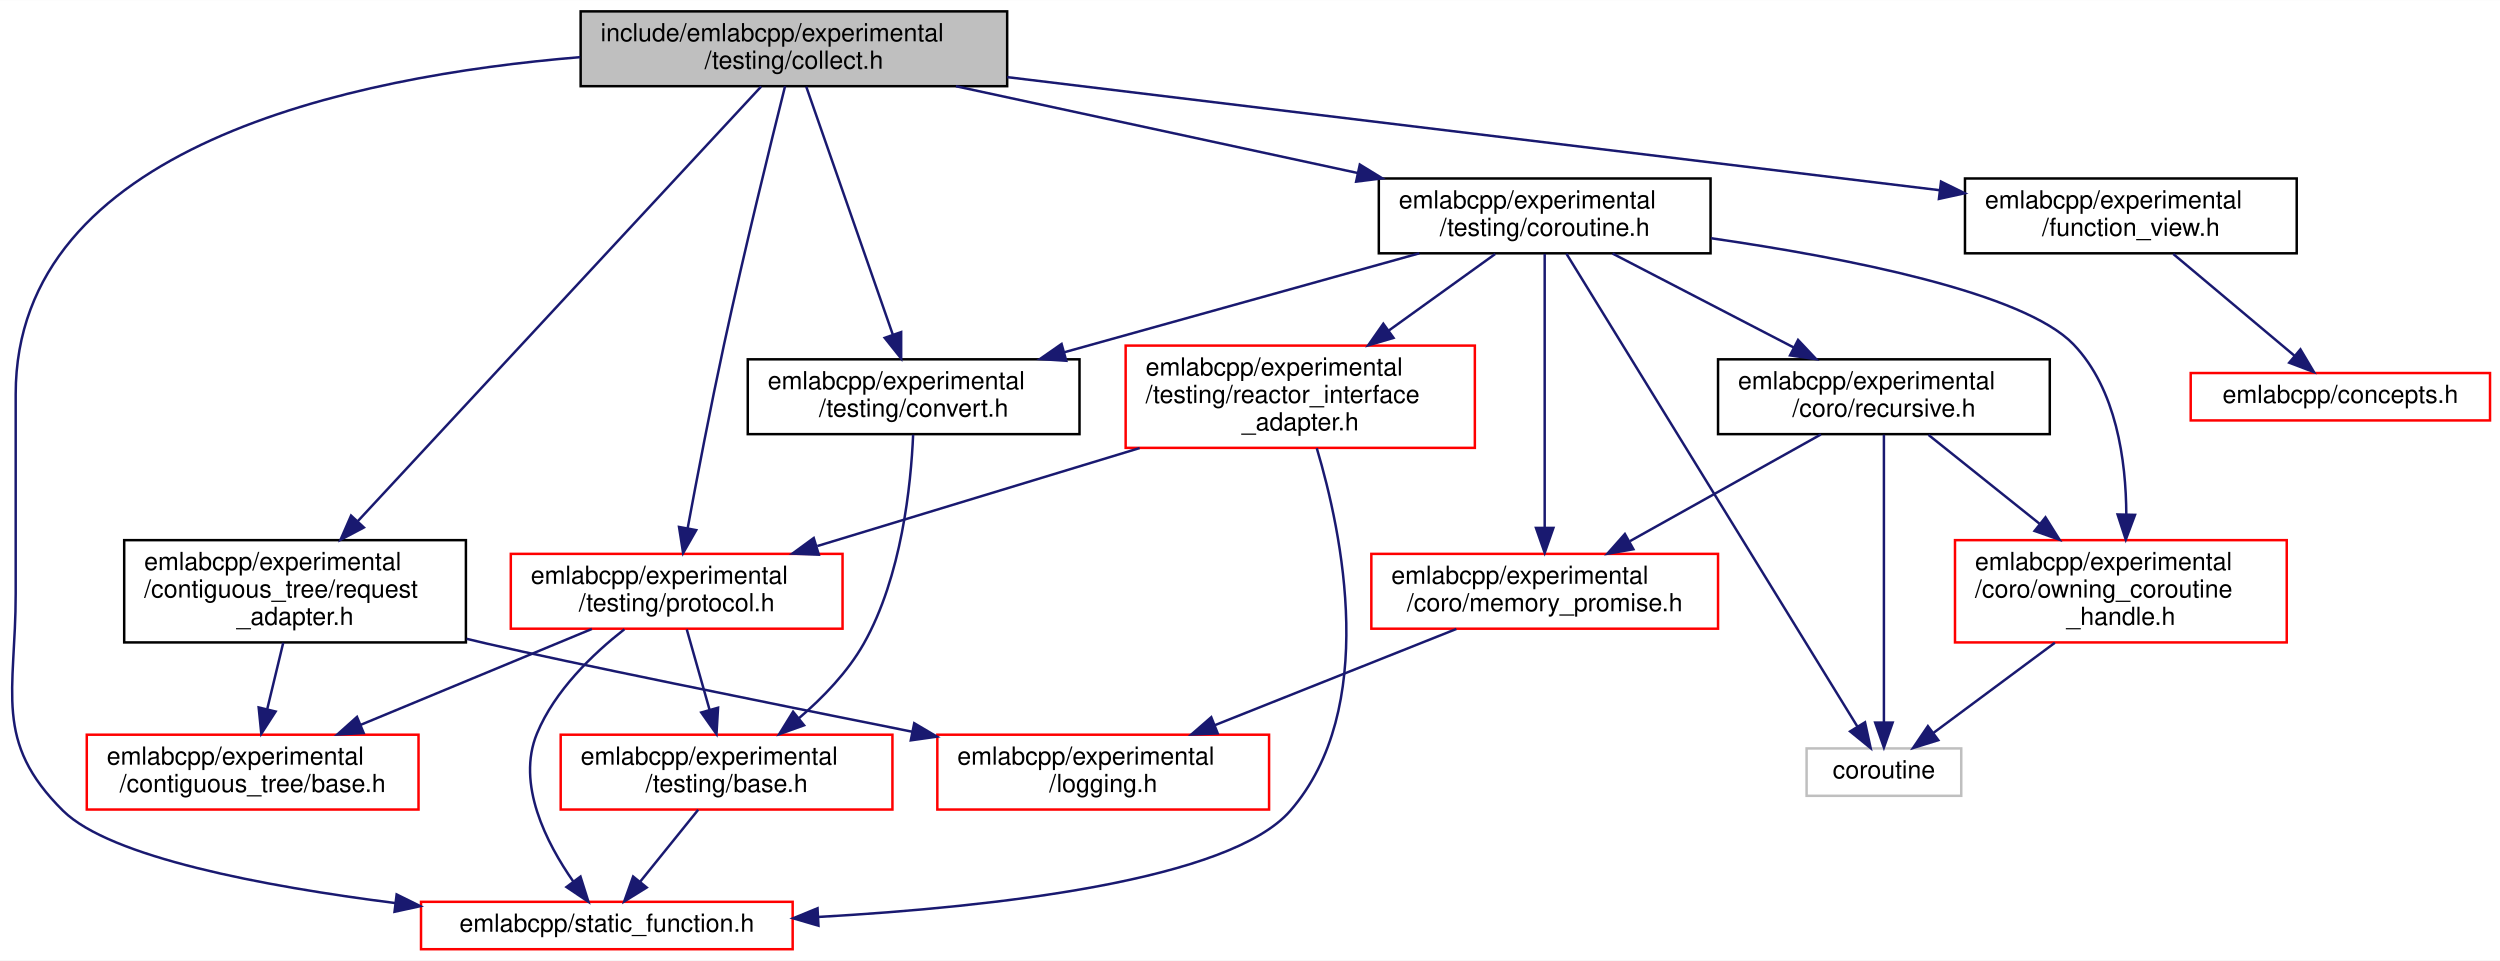
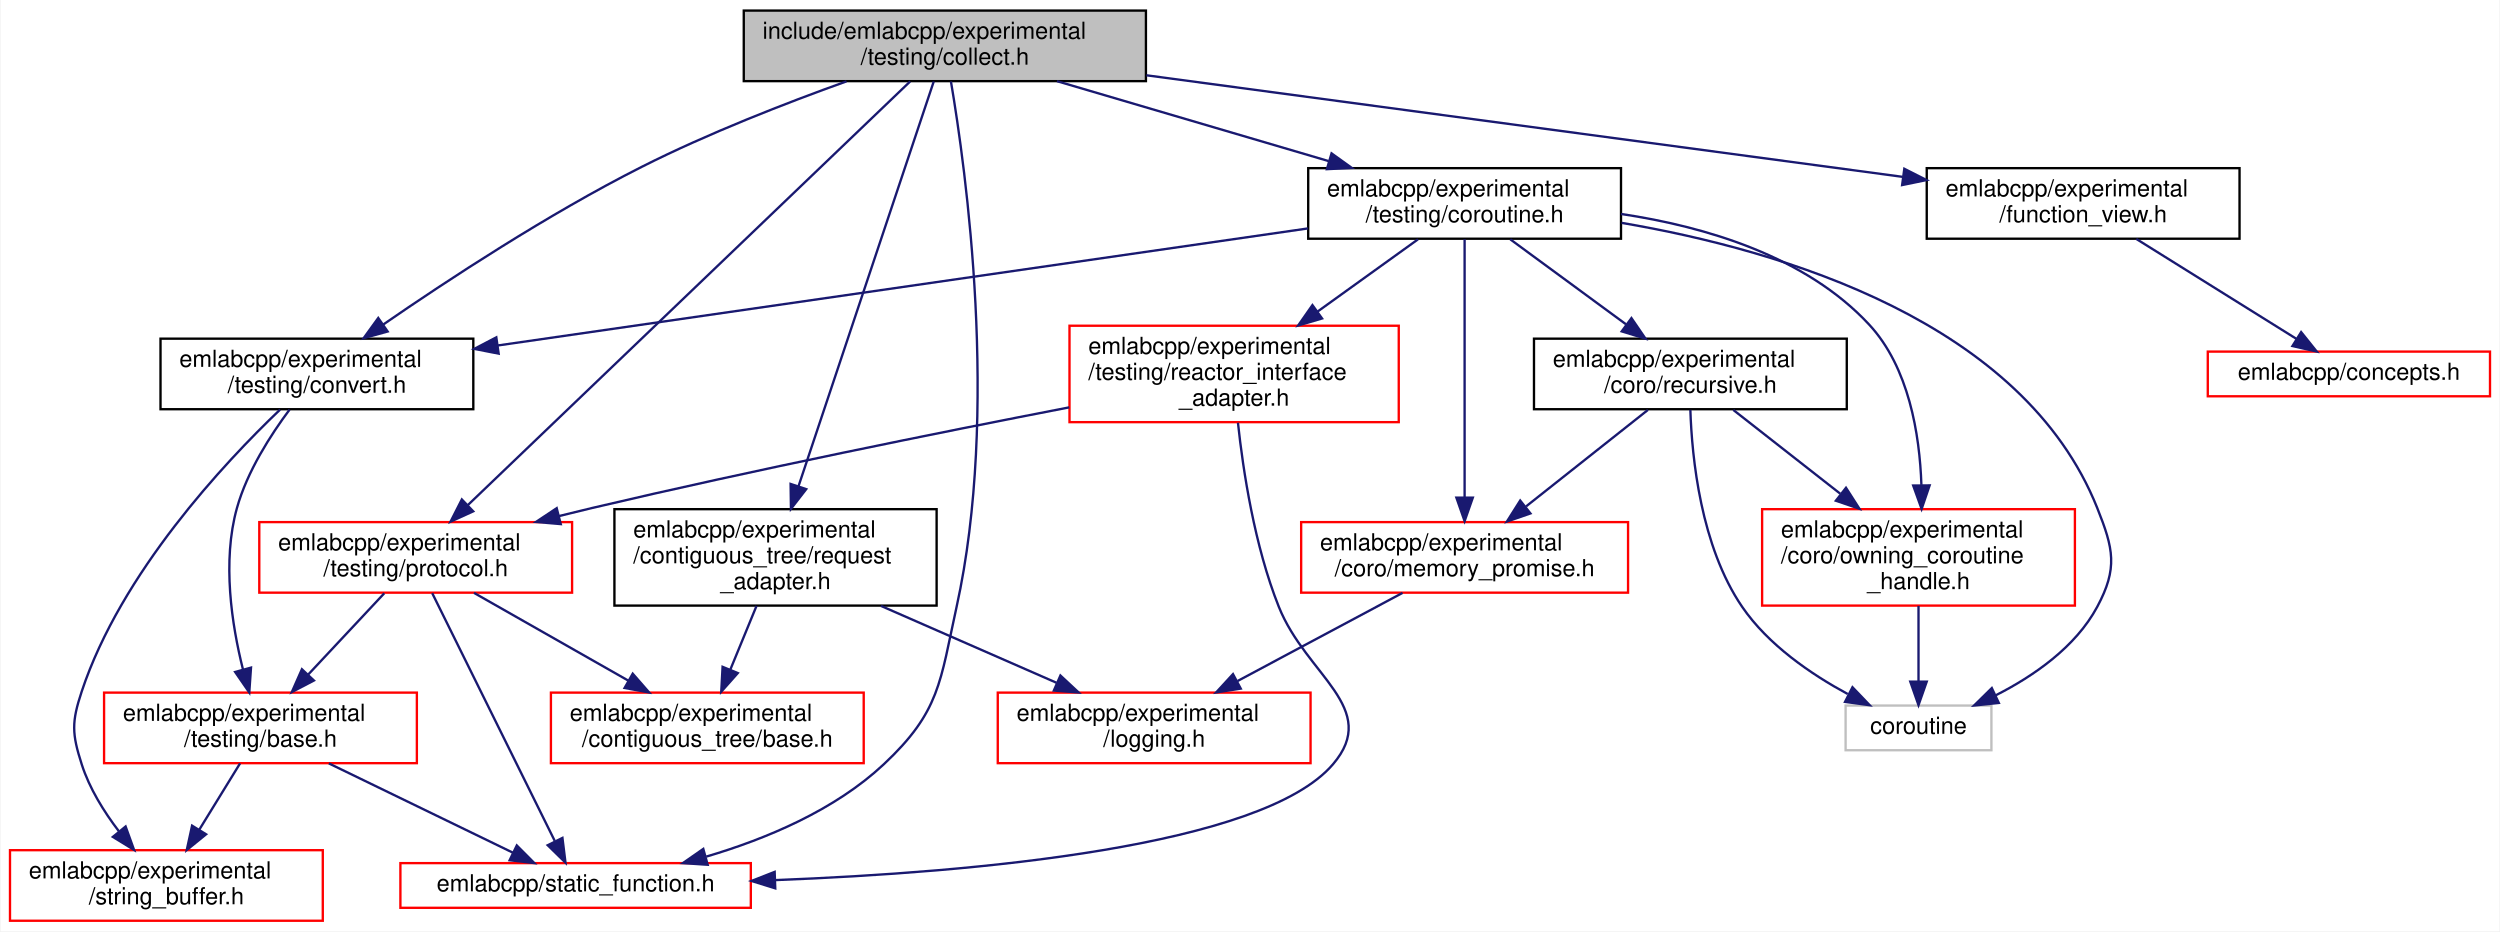
- <svg xmlns="http://www.w3.org/2000/svg" xmlns:xlink="http://www.w3.org/1999/xlink" width="1002pt" height="385pt" viewBox="0.00 0.00 1002.29 385.00">
-   <g id="graph0" class="graph" transform="scale(1 1) rotate(0) translate(4 381)">
-     <polygon fill="white" stroke="transparent" points="-4,4 -4,-381 998.29,-381 998.29,4 -4,4" />
+ <svg xmlns="http://www.w3.org/2000/svg" xmlns:xlink="http://www.w3.org/1999/xlink" width="1063pt" height="396pt" viewBox="0.00 0.00 1062.50 396.00">
+   <g id="graph0" class="graph" transform="scale(1 1) rotate(0) translate(4 392)">
+     <polygon fill="white" stroke="transparent" points="-4,4 -4,-392 1058.5,-392 1058.5,4 -4,4" />
    <g id="node1" class="node">
      <g id="a_node1">
        <a xlink:title=" ">
-           <polygon fill="#bfbfbf" stroke="black" points="228.79,-346.5 228.79,-376.5 399.79,-376.5 399.79,-346.5 228.79,-346.5" />
-           <text text-anchor="start" x="236.79" y="-364.5" font-family="Helvetica,sans-Serif" font-size="10.00">include/emlabcpp/experimental</text>
-           <text text-anchor="middle" x="314.29" y="-353.5" font-family="Helvetica,sans-Serif" font-size="10.00">/testing/collect.h</text>
+           <polygon fill="#bfbfbf" stroke="black" points="312,-357.5 312,-387.5 483,-387.5 483,-357.5 312,-357.5" />
+           <text text-anchor="start" x="320" y="-375.5" font-family="Helvetica,sans-Serif" font-size="10.00">include/emlabcpp/experimental</text>
+           <text text-anchor="middle" x="397.5" y="-364.5" font-family="Helvetica,sans-Serif" font-size="10.00">/testing/collect.h</text>
        </a>
      </g>
    </g>
    <g id="node2" class="node">
      <g id="a_node2">
        <a xlink:href="request__adapter_8h.html" target="_top" xlink:title=" ">
-           <polygon fill="white" stroke="black" points="45.79,-123.5 45.79,-164.5 182.79,-164.5 182.79,-123.5 45.79,-123.5" />
-           <text text-anchor="start" x="53.79" y="-152.5" font-family="Helvetica,sans-Serif" font-size="10.00">emlabcpp/experimental</text>
-           <text text-anchor="start" x="53.79" y="-141.5" font-family="Helvetica,sans-Serif" font-size="10.00">/contiguous_tree/request</text>
-           <text text-anchor="middle" x="114.29" y="-130.5" font-family="Helvetica,sans-Serif" font-size="10.00">_adapter.h</text>
+           <polygon fill="white" stroke="black" points="257,-134.5 257,-175.5 394,-175.5 394,-134.5 257,-134.5" />
+           <text text-anchor="start" x="265" y="-163.5" font-family="Helvetica,sans-Serif" font-size="10.00">emlabcpp/experimental</text>
+           <text text-anchor="start" x="265" y="-152.5" font-family="Helvetica,sans-Serif" font-size="10.00">/contiguous_tree/request</text>
+           <text text-anchor="middle" x="325.5" y="-141.5" font-family="Helvetica,sans-Serif" font-size="10.00">_adapter.h</text>
        </a>
      </g>
    </g>
    <g id="edge1" class="edge">
-       <path fill="none" stroke="midnightblue" d="M301.16,-346.36C268.39,-311.04 182.48,-218.48 139.52,-172.19" />
-       <polygon fill="midnightblue" stroke="midnightblue" points="141.88,-169.58 132.51,-164.64 136.75,-174.35 141.88,-169.58" />
+       <path fill="none" stroke="midnightblue" d="M392.78,-357.36C381.15,-322.55 350.94,-232.15 335.26,-185.22" />
+       <polygon fill="midnightblue" stroke="midnightblue" points="338.55,-184.01 332.06,-175.64 331.91,-186.23 338.55,-184.01" />
    </g>
    <g id="node5" class="node">
      <g id="a_node5">
        <a xlink:href="function__view_8h.html" target="_top" xlink:title=" ">
-           <polygon fill="white" stroke="black" points="783.79,-279.5 783.79,-309.5 916.79,-309.5 916.79,-279.5 783.79,-279.5" />
-           <text text-anchor="start" x="791.79" y="-297.5" font-family="Helvetica,sans-Serif" font-size="10.00">emlabcpp/experimental</text>
-           <text text-anchor="middle" x="850.29" y="-286.5" font-family="Helvetica,sans-Serif" font-size="10.00">/function_view.h</text>
+           <polygon fill="white" stroke="black" points="815,-290.5 815,-320.5 948,-320.5 948,-290.5 815,-290.5" />
+           <text text-anchor="start" x="823" y="-308.5" font-family="Helvetica,sans-Serif" font-size="10.00">emlabcpp/experimental</text>
+           <text text-anchor="middle" x="881.5" y="-297.5" font-family="Helvetica,sans-Serif" font-size="10.00">/function_view.h</text>
        </a>
      </g>
    </g>
    <g id="edge4" class="edge">
-       <path fill="none" stroke="midnightblue" d="M399.81,-350.13C502.96,-337.62 674.81,-316.78 773.76,-304.78" />
-       <polygon fill="midnightblue" stroke="midnightblue" points="774.19,-308.25 783.69,-303.58 773.34,-301.31 774.19,-308.25" />
+       <path fill="none" stroke="midnightblue" d="M483.19,-359.99C574.34,-347.75 717.2,-328.56 804.77,-316.8" />
+       <polygon fill="midnightblue" stroke="midnightblue" points="805.46,-320.24 814.91,-315.44 804.53,-313.31 805.46,-320.24" />
    </g>
    <g id="node7" class="node">
      <g id="a_node7">
        <a xlink:href="experimental_2testing_2convert_8h.html" target="_top" xlink:title=" ">
-           <polygon fill="white" stroke="black" points="295.79,-207 295.79,-237 428.79,-237 428.79,-207 295.79,-207" />
-           <text text-anchor="start" x="303.79" y="-225" font-family="Helvetica,sans-Serif" font-size="10.00">emlabcpp/experimental</text>
-           <text text-anchor="middle" x="362.29" y="-214" font-family="Helvetica,sans-Serif" font-size="10.00">/testing/convert.h</text>
+           <polygon fill="white" stroke="black" points="64,-218 64,-248 197,-248 197,-218 64,-218" />
+           <text text-anchor="start" x="72" y="-236" font-family="Helvetica,sans-Serif" font-size="10.00">emlabcpp/experimental</text>
+           <text text-anchor="middle" x="130.5" y="-225" font-family="Helvetica,sans-Serif" font-size="10.00">/testing/convert.h</text>
        </a>
      </g>
    </g>
    <g id="edge6" class="edge">
-       <path fill="none" stroke="midnightblue" d="M319.24,-346.3C327.43,-322.84 343.89,-275.7 353.91,-246.99" />
-       <polygon fill="midnightblue" stroke="midnightblue" points="357.29,-247.92 357.29,-237.33 350.69,-245.61 357.29,-247.92" />
-     </g>
-     <g id="node9" class="node">
-       <g id="a_node9">
-         <a xlink:href="static__function_8h.html" target="_top" xlink:title=" ">
-           <polygon fill="white" stroke="red" points="164.79,-0.5 164.79,-19.5 313.79,-19.5 313.79,-0.5 164.79,-0.5" />
-           <text text-anchor="middle" x="239.29" y="-7.5" font-family="Helvetica,sans-Serif" font-size="10.00">emlabcpp/static_function.h</text>
-         </a>
-       </g>
-     </g>
-     <g id="edge27" class="edge">
-       <path fill="none" stroke="midnightblue" d="M228.62,-358.15C136.25,-350.5 2.29,-322.3 2.29,-223 2.29,-223 2.29,-223 2.29,-143 2.29,-103.42 -6.86,-83.83 21.29,-56 40.17,-37.34 101.57,-25.74 154.42,-19.01" />
-       <polygon fill="midnightblue" stroke="midnightblue" points="155.02,-22.46 164.52,-17.77 154.17,-15.51 155.02,-22.46" />
+       <path fill="none" stroke="midnightblue" d="M355.67,-357.4C329.99,-348.2 296.73,-335.26 268.5,-321 228.81,-300.95 185.9,-272.77 158.64,-253.97" />
+       <polygon fill="midnightblue" stroke="midnightblue" points="160.58,-251.05 150.37,-248.22 156.58,-256.8 160.58,-251.05" />
    </g>
    <g id="node10" class="node">
      <g id="a_node10">
+         <a xlink:href="static__function_8h.html" target="_top" xlink:title=" ">
+           <polygon fill="white" stroke="red" points="166,-6 166,-25 315,-25 315,-6 166,-6" />
+           <text text-anchor="middle" x="240.5" y="-13" font-family="Helvetica,sans-Serif" font-size="10.00">emlabcpp/static_function.h</text>
+         </a>
+       </g>
+     </g>
+     <g id="edge29" class="edge">
+       <path fill="none" stroke="midnightblue" d="M400.09,-357.35C406.4,-320.2 420.76,-216.97 402.5,-134 395.45,-101.96 395.45,-89.43 371.5,-67 350.69,-47.51 321.55,-35.29 296.03,-27.76" />
+       <polygon fill="midnightblue" stroke="midnightblue" points="296.66,-24.3 286.09,-25 294.79,-31.05 296.66,-24.3" />
+     </g>
+     <g id="node11" class="node">
+       <g id="a_node11">
        <a xlink:href="coroutine_8h.html" target="_top" xlink:title=" ">
-           <polygon fill="white" stroke="black" points="548.79,-279.5 548.79,-309.5 681.79,-309.5 681.79,-279.5 548.79,-279.5" />
-           <text text-anchor="start" x="556.79" y="-297.5" font-family="Helvetica,sans-Serif" font-size="10.00">emlabcpp/experimental</text>
-           <text text-anchor="middle" x="615.29" y="-286.5" font-family="Helvetica,sans-Serif" font-size="10.00">/testing/coroutine.h</text>
-         </a>
-       </g>
-     </g>
-     <g id="edge9" class="edge">
-       <path fill="none" stroke="midnightblue" d="M379.23,-346.48C426.52,-336.26 490.69,-322.41 540.19,-311.72" />
-       <polygon fill="midnightblue" stroke="midnightblue" points="541.17,-315.09 550.2,-309.55 539.69,-308.24 541.17,-315.09" />
-     </g>
-     <g id="node16" class="node">
-       <g id="a_node16">
+           <polygon fill="white" stroke="black" points="552,-290.5 552,-320.5 685,-320.5 685,-290.5 552,-290.5" />
+           <text text-anchor="start" x="560" y="-308.5" font-family="Helvetica,sans-Serif" font-size="10.00">emlabcpp/experimental</text>
+           <text text-anchor="middle" x="618.5" y="-297.5" font-family="Helvetica,sans-Serif" font-size="10.00">/testing/coroutine.h</text>
+         </a>
+       </g>
+     </g>
+     <g id="edge11" class="edge">
+       <path fill="none" stroke="midnightblue" d="M445.18,-357.48C479.05,-347.51 524.71,-334.09 560.66,-323.51" />
+       <polygon fill="midnightblue" stroke="midnightblue" points="561.92,-326.79 570.52,-320.61 559.94,-320.07 561.92,-326.79" />
+     </g>
+     <g id="node17" class="node">
+       <g id="a_node17">
        <a xlink:href="experimental_2testing_2protocol_8h.html" target="_top" xlink:title=" ">
-           <polygon fill="white" stroke="red" points="200.79,-129 200.79,-159 333.79,-159 333.79,-129 200.79,-129" />
-           <text text-anchor="start" x="208.79" y="-147" font-family="Helvetica,sans-Serif" font-size="10.00">emlabcpp/experimental</text>
-           <text text-anchor="middle" x="267.29" y="-136" font-family="Helvetica,sans-Serif" font-size="10.00">/testing/protocol.h</text>
-         </a>
-       </g>
-     </g>
-     <g id="edge26" class="edge">
-       <path fill="none" stroke="midnightblue" d="M310.73,-346.44C305.22,-324.44 294.39,-280.51 286.29,-243 280.88,-217.99 275.39,-189.23 271.71,-169.36" />
-       <polygon fill="midnightblue" stroke="midnightblue" points="275.12,-168.52 269.87,-159.32 268.23,-169.79 275.12,-168.52" />
+           <polygon fill="white" stroke="red" points="106,-140 106,-170 239,-170 239,-140 106,-140" />
+           <text text-anchor="start" x="114" y="-158" font-family="Helvetica,sans-Serif" font-size="10.00">emlabcpp/experimental</text>
+           <text text-anchor="middle" x="172.5" y="-147" font-family="Helvetica,sans-Serif" font-size="10.00">/testing/protocol.h</text>
+         </a>
+       </g>
+     </g>
+     <g id="edge28" class="edge">
+       <path fill="none" stroke="midnightblue" d="M382.74,-357.36C344.2,-320.45 240.38,-221.01 194.65,-177.21" />
+       <polygon fill="midnightblue" stroke="midnightblue" points="196.96,-174.58 187.32,-170.19 192.12,-179.64 196.96,-174.58" />
    </g>
    <g id="node3" class="node">
      <g id="a_node3">
        <a xlink:href="experimental_2contiguous__tree_2base_8h.html" target="_top" xlink:title=" ">
-           <polygon fill="white" stroke="red" points="30.79,-56.5 30.79,-86.5 163.79,-86.5 163.79,-56.5 30.79,-56.5" />
-           <text text-anchor="start" x="38.79" y="-74.5" font-family="Helvetica,sans-Serif" font-size="10.00">emlabcpp/experimental</text>
-           <text text-anchor="middle" x="97.29" y="-63.5" font-family="Helvetica,sans-Serif" font-size="10.00">/contiguous_tree/base.h</text>
+           <polygon fill="white" stroke="red" points="230,-67.5 230,-97.5 363,-97.5 363,-67.5 230,-67.5" />
+           <text text-anchor="start" x="238" y="-85.5" font-family="Helvetica,sans-Serif" font-size="10.00">emlabcpp/experimental</text>
+           <text text-anchor="middle" x="296.5" y="-74.5" font-family="Helvetica,sans-Serif" font-size="10.00">/contiguous_tree/base.h</text>
        </a>
      </g>
    </g>
    <g id="edge2" class="edge">
-       <path fill="none" stroke="midnightblue" d="M109.55,-123.36C107.57,-115.14 105.24,-105.49 103.15,-96.82" />
-       <polygon fill="midnightblue" stroke="midnightblue" points="106.5,-95.79 100.76,-86.89 99.7,-97.43 106.5,-95.79" />
+       <path fill="none" stroke="midnightblue" d="M317.42,-134.36C313.96,-125.95 309.89,-116.06 306.27,-107.25" />
+       <polygon fill="midnightblue" stroke="midnightblue" points="309.46,-105.81 302.42,-97.89 302.99,-108.47 309.46,-105.81" />
    </g>
    <g id="node4" class="node">
      <g id="a_node4">
        <a xlink:href="logging_8h.html" target="_top" xlink:title=" ">
-           <polygon fill="white" stroke="red" points="371.79,-56.5 371.79,-86.5 504.79,-86.5 504.79,-56.5 371.79,-56.5" />
-           <text text-anchor="start" x="379.79" y="-74.5" font-family="Helvetica,sans-Serif" font-size="10.00">emlabcpp/experimental</text>
-           <text text-anchor="middle" x="438.29" y="-63.5" font-family="Helvetica,sans-Serif" font-size="10.00">/logging.h</text>
+           <polygon fill="white" stroke="red" points="420,-67.5 420,-97.5 553,-97.5 553,-67.5 420,-67.5" />
+           <text text-anchor="start" x="428" y="-85.5" font-family="Helvetica,sans-Serif" font-size="10.00">emlabcpp/experimental</text>
+           <text text-anchor="middle" x="486.5" y="-74.5" font-family="Helvetica,sans-Serif" font-size="10.00">/logging.h</text>
        </a>
      </g>
    </g>
    <g id="edge3" class="edge">
-       <path fill="none" stroke="midnightblue" d="M183.09,-124.94C185.86,-124.27 188.6,-123.62 191.29,-123 223.09,-115.62 301.72,-99.69 361.79,-87.68" />
-       <polygon fill="midnightblue" stroke="midnightblue" points="362.52,-91.11 371.64,-85.72 361.15,-84.24 362.52,-91.11" />
+       <path fill="none" stroke="midnightblue" d="M370.35,-134.36C393.71,-124.13 422.1,-111.7 444.96,-101.69" />
+       <polygon fill="midnightblue" stroke="midnightblue" points="446.64,-104.78 454.39,-97.56 443.83,-98.36 446.64,-104.78" />
    </g>
    <g id="node6" class="node">
      <g id="a_node6">
        <a xlink:href="concepts_8h.html" target="_top" xlink:title=" ">
-           <polygon fill="white" stroke="red" points="874.29,-212.5 874.29,-231.5 994.29,-231.5 994.29,-212.5 874.29,-212.5" />
-           <text text-anchor="middle" x="934.29" y="-219.5" font-family="Helvetica,sans-Serif" font-size="10.00">emlabcpp/concepts.h</text>
+           <polygon fill="white" stroke="red" points="934.5,-223.5 934.5,-242.5 1054.5,-242.5 1054.5,-223.5 934.5,-223.5" />
+           <text text-anchor="middle" x="994.5" y="-230.5" font-family="Helvetica,sans-Serif" font-size="10.00">emlabcpp/concepts.h</text>
        </a>
      </g>
    </g>
    <g id="edge5" class="edge">
-       <path fill="none" stroke="midnightblue" d="M867.29,-279.23C881.39,-267.39 901.41,-250.59 915.89,-238.44" />
-       <polygon fill="midnightblue" stroke="midnightblue" points="918.28,-241 923.69,-231.89 913.78,-235.64 918.28,-241" />
+       <path fill="none" stroke="midnightblue" d="M904.1,-290.4C923.89,-278.05 952.49,-260.21 972.2,-247.91" />
+       <polygon fill="midnightblue" stroke="midnightblue" points="974.19,-250.8 980.82,-242.53 970.49,-244.86 974.19,-250.8" />
    </g>
    <g id="node8" class="node">
      <g id="a_node8">
+         <a xlink:href="string__buffer_8h.html" target="_top" xlink:title=" ">
+           <polygon fill="white" stroke="red" points="0,-0.5 0,-30.5 133,-30.5 133,-0.5 0,-0.5" />
+           <text text-anchor="start" x="8" y="-18.5" font-family="Helvetica,sans-Serif" font-size="10.00">emlabcpp/experimental</text>
+           <text text-anchor="middle" x="66.5" y="-7.5" font-family="Helvetica,sans-Serif" font-size="10.00">/string_buffer.h</text>
+         </a>
+       </g>
+     </g>
+     <g id="edge7" class="edge">
+       <path fill="none" stroke="midnightblue" d="M114.83,-217.82C91.15,-195.23 47.24,-148.42 30.5,-98 26.16,-84.92 26.3,-80.12 30.5,-67 33.76,-56.8 39.92,-46.9 46.24,-38.62" />
+       <polygon fill="midnightblue" stroke="midnightblue" points="49.16,-40.58 52.76,-30.61 43.73,-36.15 49.16,-40.58" />
+     </g>
+     <g id="node9" class="node">
+       <g id="a_node9">
        <a xlink:href="experimental_2testing_2base_8h.html" target="_top" xlink:title=" ">
-           <polygon fill="white" stroke="red" points="220.79,-56.5 220.79,-86.5 353.79,-86.5 353.79,-56.5 220.79,-56.5" />
-           <text text-anchor="start" x="228.79" y="-74.5" font-family="Helvetica,sans-Serif" font-size="10.00">emlabcpp/experimental</text>
-           <text text-anchor="middle" x="287.29" y="-63.5" font-family="Helvetica,sans-Serif" font-size="10.00">/testing/base.h</text>
-         </a>
-       </g>
-     </g>
-     <g id="edge7" class="edge">
-       <path fill="none" stroke="midnightblue" d="M362.09,-206.74C361.23,-186.77 357.5,-149.9 342.29,-123 335.86,-111.63 325.96,-101.38 316.33,-93.14" />
-       <polygon fill="midnightblue" stroke="midnightblue" points="318.36,-90.28 308.39,-86.71 313.96,-95.72 318.36,-90.28" />
+           <polygon fill="white" stroke="red" points="40,-67.5 40,-97.5 173,-97.5 173,-67.5 40,-67.5" />
+           <text text-anchor="start" x="48" y="-85.5" font-family="Helvetica,sans-Serif" font-size="10.00">emlabcpp/experimental</text>
+           <text text-anchor="middle" x="106.5" y="-74.5" font-family="Helvetica,sans-Serif" font-size="10.00">/testing/base.h</text>
+         </a>
+       </g>
    </g>
    <g id="edge8" class="edge">
-       <path fill="none" stroke="midnightblue" d="M275.91,-56.4C268.94,-47.75 259.97,-36.64 252.66,-27.58" />
-       <polygon fill="midnightblue" stroke="midnightblue" points="255.27,-25.24 246.27,-19.66 249.83,-29.64 255.27,-25.24" />
-     </g>
-     <g id="edge18" class="edge">
-       <path fill="none" stroke="midnightblue" d="M565,-279.49C524.09,-268.09 466.23,-251.96 422.78,-239.86" />
-       <polygon fill="midnightblue" stroke="midnightblue" points="423.48,-236.42 412.91,-237.11 421.6,-243.16 423.48,-236.42" />
-     </g>
-     <g id="node11" class="node">
-       <g id="a_node11">
-         <a xlink:href="memory__promise_8h.html" target="_top" xlink:title=" ">
-           <polygon fill="white" stroke="red" points="545.79,-129 545.79,-159 684.79,-159 684.79,-129 545.79,-129" />
-           <text text-anchor="start" x="553.79" y="-147" font-family="Helvetica,sans-Serif" font-size="10.00">emlabcpp/experimental</text>
-           <text text-anchor="middle" x="615.29" y="-136" font-family="Helvetica,sans-Serif" font-size="10.00">/coro/memory_promise.h</text>
-         </a>
-       </g>
+       <path fill="none" stroke="midnightblue" d="M118.87,-217.83C110.84,-207.08 100.85,-191.55 96.5,-176 90.14,-153.27 94.3,-126.35 99.04,-107.43" />
+       <polygon fill="midnightblue" stroke="midnightblue" points="102.48,-108.13 101.75,-97.56 95.73,-106.28 102.48,-108.13" />
+     </g>
+     <g id="edge9" class="edge">
+       <path fill="none" stroke="midnightblue" d="M97.82,-67.4C92.74,-59.13 86.2,-48.51 80.41,-39.1" />
+       <polygon fill="midnightblue" stroke="midnightblue" points="83.38,-37.26 75.16,-30.58 77.42,-40.93 83.38,-37.26" />
    </g>
    <g id="edge10" class="edge">
-       <path fill="none" stroke="midnightblue" d="M615.29,-279.26C615.29,-253.94 615.29,-200.79 615.29,-169.49" />
-       <polygon fill="midnightblue" stroke="midnightblue" points="618.79,-169.41 615.29,-159.41 611.79,-169.41 618.79,-169.41" />
+       <path fill="none" stroke="midnightblue" d="M135.58,-67.4C158.88,-56.09 191.31,-40.36 213.93,-29.39" />
+       <polygon fill="midnightblue" stroke="midnightblue" points="215.49,-32.52 222.96,-25.01 212.44,-26.22 215.49,-32.52" />
+     </g>
+     <g id="edge20" class="edge">
+       <path fill="none" stroke="midnightblue" d="M551.92,-294.88C462.08,-281.9 302.39,-258.83 207.49,-245.12" />
+       <polygon fill="midnightblue" stroke="midnightblue" points="207.78,-241.63 197.38,-243.66 206.78,-248.56 207.78,-241.63" />
    </g>
    <g id="node12" class="node">
      <g id="a_node12">
-         <a xlink:href="owning__coroutine__handle_8h.html" target="_top" xlink:title=" ">
-           <polygon fill="white" stroke="red" points="779.79,-123.5 779.79,-164.5 912.79,-164.5 912.79,-123.5 779.79,-123.5" />
-           <text text-anchor="start" x="787.79" y="-152.5" font-family="Helvetica,sans-Serif" font-size="10.00">emlabcpp/experimental</text>
-           <text text-anchor="start" x="787.79" y="-141.5" font-family="Helvetica,sans-Serif" font-size="10.00">/coro/owning_coroutine</text>
-           <text text-anchor="middle" x="846.29" y="-130.5" font-family="Helvetica,sans-Serif" font-size="10.00">_handle.h</text>
+         <a xlink:href="memory__promise_8h.html" target="_top" xlink:title=" ">
+           <polygon fill="white" stroke="red" points="549,-140 549,-170 688,-170 688,-140 549,-140" />
+           <text text-anchor="start" x="557" y="-158" font-family="Helvetica,sans-Serif" font-size="10.00">emlabcpp/experimental</text>
+           <text text-anchor="middle" x="618.5" y="-147" font-family="Helvetica,sans-Serif" font-size="10.00">/coro/memory_promise.h</text>
        </a>
      </g>
    </g>
    <g id="edge12" class="edge">
-       <path fill="none" stroke="midnightblue" d="M681.97,-285.55C736.38,-277.67 807.39,-263.76 827.29,-243 844.5,-225.04 848.38,-196.42 848.47,-174.73" />
-       <polygon fill="midnightblue" stroke="midnightblue" points="851.97,-174.64 848.26,-164.72 844.97,-174.8 851.97,-174.64" />
+       <path fill="none" stroke="midnightblue" d="M618.5,-290.26C618.5,-264.94 618.5,-211.79 618.5,-180.49" />
+       <polygon fill="midnightblue" stroke="midnightblue" points="622,-180.41 618.5,-170.41 615,-180.41 622,-180.41" />
    </g>
    <g id="node13" class="node">
      <g id="a_node13">
-         <a xlink:title=" ">
-           <polygon fill="white" stroke="#bfbfbf" points="720.29,-62 720.29,-81 782.29,-81 782.29,-62 720.29,-62" />
-           <text text-anchor="middle" x="751.29" y="-69" font-family="Helvetica,sans-Serif" font-size="10.00">coroutine</text>
-         </a>
-       </g>
-     </g>
-     <g id="edge25" class="edge">
-       <path fill="none" stroke="midnightblue" d="M624,-279.34C647.93,-240.45 714.61,-132.1 740.66,-89.76" />
-       <polygon fill="midnightblue" stroke="midnightblue" points="743.71,-91.48 745.97,-81.13 737.75,-87.82 743.71,-91.48" />
+         <a xlink:href="owning__coroutine__handle_8h.html" target="_top" xlink:title=" ">
+           <polygon fill="white" stroke="red" points="745,-134.5 745,-175.5 878,-175.5 878,-134.5 745,-134.5" />
+           <text text-anchor="start" x="753" y="-163.5" font-family="Helvetica,sans-Serif" font-size="10.00">emlabcpp/experimental</text>
+           <text text-anchor="start" x="753" y="-152.5" font-family="Helvetica,sans-Serif" font-size="10.00">/coro/owning_coroutine</text>
+           <text text-anchor="middle" x="811.5" y="-141.5" font-family="Helvetica,sans-Serif" font-size="10.00">_handle.h</text>
+         </a>
+       </g>
+     </g>
+     <g id="edge14" class="edge">
+       <path fill="none" stroke="midnightblue" d="M685.03,-301.02C721.07,-295.62 763.61,-282.97 790.5,-254 807.41,-235.78 811.99,-207.38 812.73,-185.83" />
+       <polygon fill="midnightblue" stroke="midnightblue" points="816.23,-185.61 812.82,-175.58 809.23,-185.55 816.23,-185.61" />
    </g>
    <g id="node14" class="node">
      <g id="a_node14">
-         <a xlink:href="recursive_8h.html" target="_top" xlink:title=" ">
-           <polygon fill="white" stroke="black" points="684.79,-207 684.79,-237 817.79,-237 817.79,-207 684.79,-207" />
-           <text text-anchor="start" x="692.79" y="-225" font-family="Helvetica,sans-Serif" font-size="10.00">emlabcpp/experimental</text>
-           <text text-anchor="middle" x="751.29" y="-214" font-family="Helvetica,sans-Serif" font-size="10.00">/coro/recursive.h</text>
-         </a>
-       </g>
-     </g>
-     <g id="edge14" class="edge">
-       <path fill="none" stroke="midnightblue" d="M642.48,-279.4C663.33,-268.6 692.3,-253.58 715.1,-241.76" />
-       <polygon fill="midnightblue" stroke="midnightblue" points="716.87,-244.78 724.14,-237.07 713.65,-238.57 716.87,-244.78" />
+         <a xlink:title=" ">
+           <polygon fill="white" stroke="#bfbfbf" points="780.5,-73 780.5,-92 842.5,-92 842.5,-73 780.5,-73" />
+           <text text-anchor="middle" x="811.5" y="-80" font-family="Helvetica,sans-Serif" font-size="10.00">coroutine</text>
+         </a>
+       </g>
+     </g>
+     <g id="edge27" class="edge">
+       <path fill="none" stroke="midnightblue" d="M685.25,-297.24C754.19,-285.5 856,-254.96 887.5,-176 894.42,-158.66 896.32,-150.45 887.5,-134 878.3,-116.84 860.42,-104.52 844.32,-96.35" />
+       <polygon fill="midnightblue" stroke="midnightblue" points="845.65,-93.11 835.12,-92.01 842.67,-99.44 845.65,-93.11" />
    </g>
    <g id="node15" class="node">
      <g id="a_node15">
+         <a xlink:href="recursive_8h.html" target="_top" xlink:title=" ">
+           <polygon fill="white" stroke="black" points="648,-218 648,-248 781,-248 781,-218 648,-218" />
+           <text text-anchor="start" x="656" y="-236" font-family="Helvetica,sans-Serif" font-size="10.00">emlabcpp/experimental</text>
+           <text text-anchor="middle" x="714.5" y="-225" font-family="Helvetica,sans-Serif" font-size="10.00">/coro/recursive.h</text>
+         </a>
+       </g>
+     </g>
+     <g id="edge16" class="edge">
+       <path fill="none" stroke="midnightblue" d="M637.93,-290.23C652.07,-279.85 671.42,-265.63 687.13,-254.1" />
+       <polygon fill="midnightblue" stroke="midnightblue" points="689.44,-256.75 695.43,-248 685.3,-251.1 689.44,-256.75" />
+     </g>
+     <g id="node16" class="node">
+       <g id="a_node16">
        <a xlink:href="reactor__interface__adapter_8h.html" target="_top" xlink:title=" ">
-           <polygon fill="white" stroke="red" points="447.29,-201.5 447.29,-242.5 587.29,-242.5 587.29,-201.5 447.29,-201.5" />
-           <text text-anchor="start" x="455.29" y="-230.5" font-family="Helvetica,sans-Serif" font-size="10.00">emlabcpp/experimental</text>
-           <text text-anchor="start" x="455.29" y="-219.5" font-family="Helvetica,sans-Serif" font-size="10.00">/testing/reactor_interface</text>
-           <text text-anchor="middle" x="517.29" y="-208.5" font-family="Helvetica,sans-Serif" font-size="10.00">_adapter.h</text>
-         </a>
-       </g>
+           <polygon fill="white" stroke="red" points="450.5,-212.5 450.5,-253.5 590.5,-253.5 590.5,-212.5 450.5,-212.5" />
+           <text text-anchor="start" x="458.5" y="-241.5" font-family="Helvetica,sans-Serif" font-size="10.00">emlabcpp/experimental</text>
+           <text text-anchor="start" x="458.5" y="-230.5" font-family="Helvetica,sans-Serif" font-size="10.00">/testing/reactor_interface</text>
+           <text text-anchor="middle" x="520.5" y="-219.5" font-family="Helvetica,sans-Serif" font-size="10.00">_adapter.h</text>
+         </a>
+       </g>
+     </g>
+     <g id="edge21" class="edge">
+       <path fill="none" stroke="midnightblue" d="M598.67,-290.23C586.42,-281.42 570.35,-269.86 555.96,-259.51" />
+       <polygon fill="midnightblue" stroke="midnightblue" points="557.89,-256.59 547.73,-253.59 553.8,-262.27 557.89,-256.59" />
+     </g>
+     <g id="edge13" class="edge">
+       <path fill="none" stroke="midnightblue" d="M592.11,-139.9C571.96,-129.14 544,-114.21 521.92,-102.42" />
+       <polygon fill="midnightblue" stroke="midnightblue" points="523.32,-99.2 512.85,-97.57 520.02,-105.37 523.32,-99.2" />
+     </g>
+     <g id="edge15" class="edge">
+       <path fill="none" stroke="midnightblue" d="M811.5,-134.36C811.5,-124.3 811.5,-112.1 811.5,-102.18" />
+       <polygon fill="midnightblue" stroke="midnightblue" points="815,-102.17 811.5,-92.17 808,-102.17 815,-102.17" />
+     </g>
+     <g id="edge17" class="edge">
+       <path fill="none" stroke="midnightblue" d="M696.44,-217.7C681.83,-206.13 661.05,-189.68 644.62,-176.67" />
+       <polygon fill="midnightblue" stroke="midnightblue" points="646.49,-173.69 636.48,-170.23 642.14,-179.18 646.49,-173.69" />
+     </g>
+     <g id="edge18" class="edge">
+       <path fill="none" stroke="midnightblue" d="M732.74,-217.7C745.53,-207.69 762.97,-194.02 778.2,-182.09" />
+       <polygon fill="midnightblue" stroke="midnightblue" points="780.67,-184.6 786.38,-175.68 776.35,-179.09 780.67,-184.6" />
    </g>
    <g id="edge19" class="edge">
-       <path fill="none" stroke="midnightblue" d="M595.45,-279.23C583.21,-270.42 567.13,-258.86 552.75,-248.51" />
-       <polygon fill="midnightblue" stroke="midnightblue" points="554.68,-245.59 544.52,-242.59 550.59,-251.27 554.68,-245.59" />
-     </g>
-     <g id="edge11" class="edge">
-       <path fill="none" stroke="midnightblue" d="M579.89,-128.9C552.04,-117.81 513.04,-102.28 483.02,-90.32" />
-       <polygon fill="midnightblue" stroke="midnightblue" points="484.2,-87.02 473.62,-86.57 481.61,-93.52 484.2,-87.02" />
-     </g>
-     <g id="edge13" class="edge">
-       <path fill="none" stroke="midnightblue" d="M819.82,-123.36C804.37,-111.89 785.18,-97.65 771.05,-87.16" />
-       <polygon fill="midnightblue" stroke="midnightblue" points="773.09,-84.32 762.97,-81.17 768.92,-89.94 773.09,-84.32" />
-     </g>
-     <g id="edge15" class="edge">
-       <path fill="none" stroke="midnightblue" d="M726.02,-206.88C704.46,-194.83 673.25,-177.39 649.46,-164.1" />
-       <polygon fill="midnightblue" stroke="midnightblue" points="650.85,-160.86 640.41,-159.04 647.44,-166.97 650.85,-160.86" />
-     </g>
-     <g id="edge16" class="edge">
-       <path fill="none" stroke="midnightblue" d="M769.16,-206.7C781.67,-196.69 798.76,-183.02 813.67,-171.09" />
-       <polygon fill="midnightblue" stroke="midnightblue" points="816.06,-173.66 821.69,-164.68 811.69,-168.19 816.06,-173.66" />
-     </g>
-     <g id="edge17" class="edge">
-       <path fill="none" stroke="midnightblue" d="M751.29,-206.76C751.29,-179.85 751.29,-121.54 751.29,-91.4" />
-       <polygon fill="midnightblue" stroke="midnightblue" points="754.79,-91.35 751.29,-81.35 747.79,-91.35 754.79,-91.35" />
+       <path fill="none" stroke="midnightblue" d="M714.49,-217.73C715.15,-197.41 718.89,-159.77 736.5,-134 747.58,-117.79 765.73,-105.37 781.4,-96.9" />
+       <polygon fill="midnightblue" stroke="midnightblue" points="783.42,-99.8 790.75,-92.14 780.25,-93.56 783.42,-99.8" />
+     </g>
+     <g id="edge26" class="edge">
+       <path fill="none" stroke="midnightblue" d="M522.13,-212.23C524.3,-191.99 529.15,-159.91 539.5,-134 551.18,-104.76 582.97,-90.92 562.5,-67 532.54,-31.98 410.36,-21.08 325.43,-17.78" />
+       <polygon fill="midnightblue" stroke="midnightblue" points="325.39,-14.28 315.27,-17.42 325.14,-21.28 325.39,-14.28" />
+     </g>
+     <g id="edge22" class="edge">
+       <path fill="none" stroke="midnightblue" d="M450.4,-218.79C395.11,-208.09 316.14,-192.18 247.5,-176 242.91,-174.92 238.16,-173.76 233.4,-172.56" />
+       <polygon fill="midnightblue" stroke="midnightblue" points="234.19,-169.15 223.64,-170.06 232.46,-175.93 234.19,-169.15" />
+     </g>
+     <g id="edge23" class="edge">
+       <path fill="none" stroke="midnightblue" d="M197.3,-139.9C216.13,-129.19 242.25,-114.35 262.95,-102.57" />
+       <polygon fill="midnightblue" stroke="midnightblue" points="264.78,-105.56 271.75,-97.57 261.32,-99.47 264.78,-105.56" />
    </g>
    <g id="edge24" class="edge">
-       <path fill="none" stroke="midnightblue" d="M523.91,-201.4C534.08,-167.32 548.84,-96.85 513.29,-56 489.01,-28.1 395.38,-17.48 324.27,-13.45" />
-       <polygon fill="midnightblue" stroke="midnightblue" points="324.13,-9.93 313.96,-12.9 323.76,-16.92 324.13,-9.93" />
-     </g>
-     <g id="edge20" class="edge">
-       <path fill="none" stroke="midnightblue" d="M452.91,-201.43C412.93,-189.28 362.04,-173.81 323.66,-162.14" />
-       <polygon fill="midnightblue" stroke="midnightblue" points="324.28,-158.67 313.69,-159.11 322.24,-165.36 324.28,-158.67" />
-     </g>
-     <g id="edge21" class="edge">
-       <path fill="none" stroke="midnightblue" d="M233.29,-128.9C206.65,-117.86 169.41,-102.41 140.63,-90.47" />
-       <polygon fill="midnightblue" stroke="midnightblue" points="141.8,-87.17 131.22,-86.57 139.12,-93.64 141.8,-87.17" />
-     </g>
-     <g id="edge22" class="edge">
-       <path fill="none" stroke="midnightblue" d="M271.33,-128.73C273.96,-119.46 277.46,-107.15 280.5,-96.41" />
-       <polygon fill="midnightblue" stroke="midnightblue" points="283.88,-97.32 283.25,-86.75 277.15,-95.41 283.88,-97.32" />
-     </g>
-     <g id="edge23" class="edge">
-       <path fill="none" stroke="midnightblue" d="M246.34,-128.79C233.57,-118.78 218.39,-104.15 211.29,-87 202.92,-66.8 215.05,-43.1 225.86,-27.61" />
-       <polygon fill="midnightblue" stroke="midnightblue" points="228.72,-29.62 231.91,-19.52 223.11,-25.43 228.72,-29.62" />
+       <path fill="none" stroke="midnightblue" d="M159.14,-139.73C149.84,-129.8 137.26,-116.36 126.73,-105.11" />
+       <polygon fill="midnightblue" stroke="midnightblue" points="129.23,-102.65 119.84,-97.75 124.12,-107.44 129.23,-102.65" />
+     </g>
+     <g id="edge25" class="edge">
+       <path fill="none" stroke="midnightblue" d="M179.52,-139.8C191.98,-114.61 217.92,-62.16 231.61,-34.48" />
+       <polygon fill="midnightblue" stroke="midnightblue" points="234.9,-35.72 236.2,-25.2 228.63,-32.61 234.9,-35.72" />
    </g>
  </g>
</svg>
